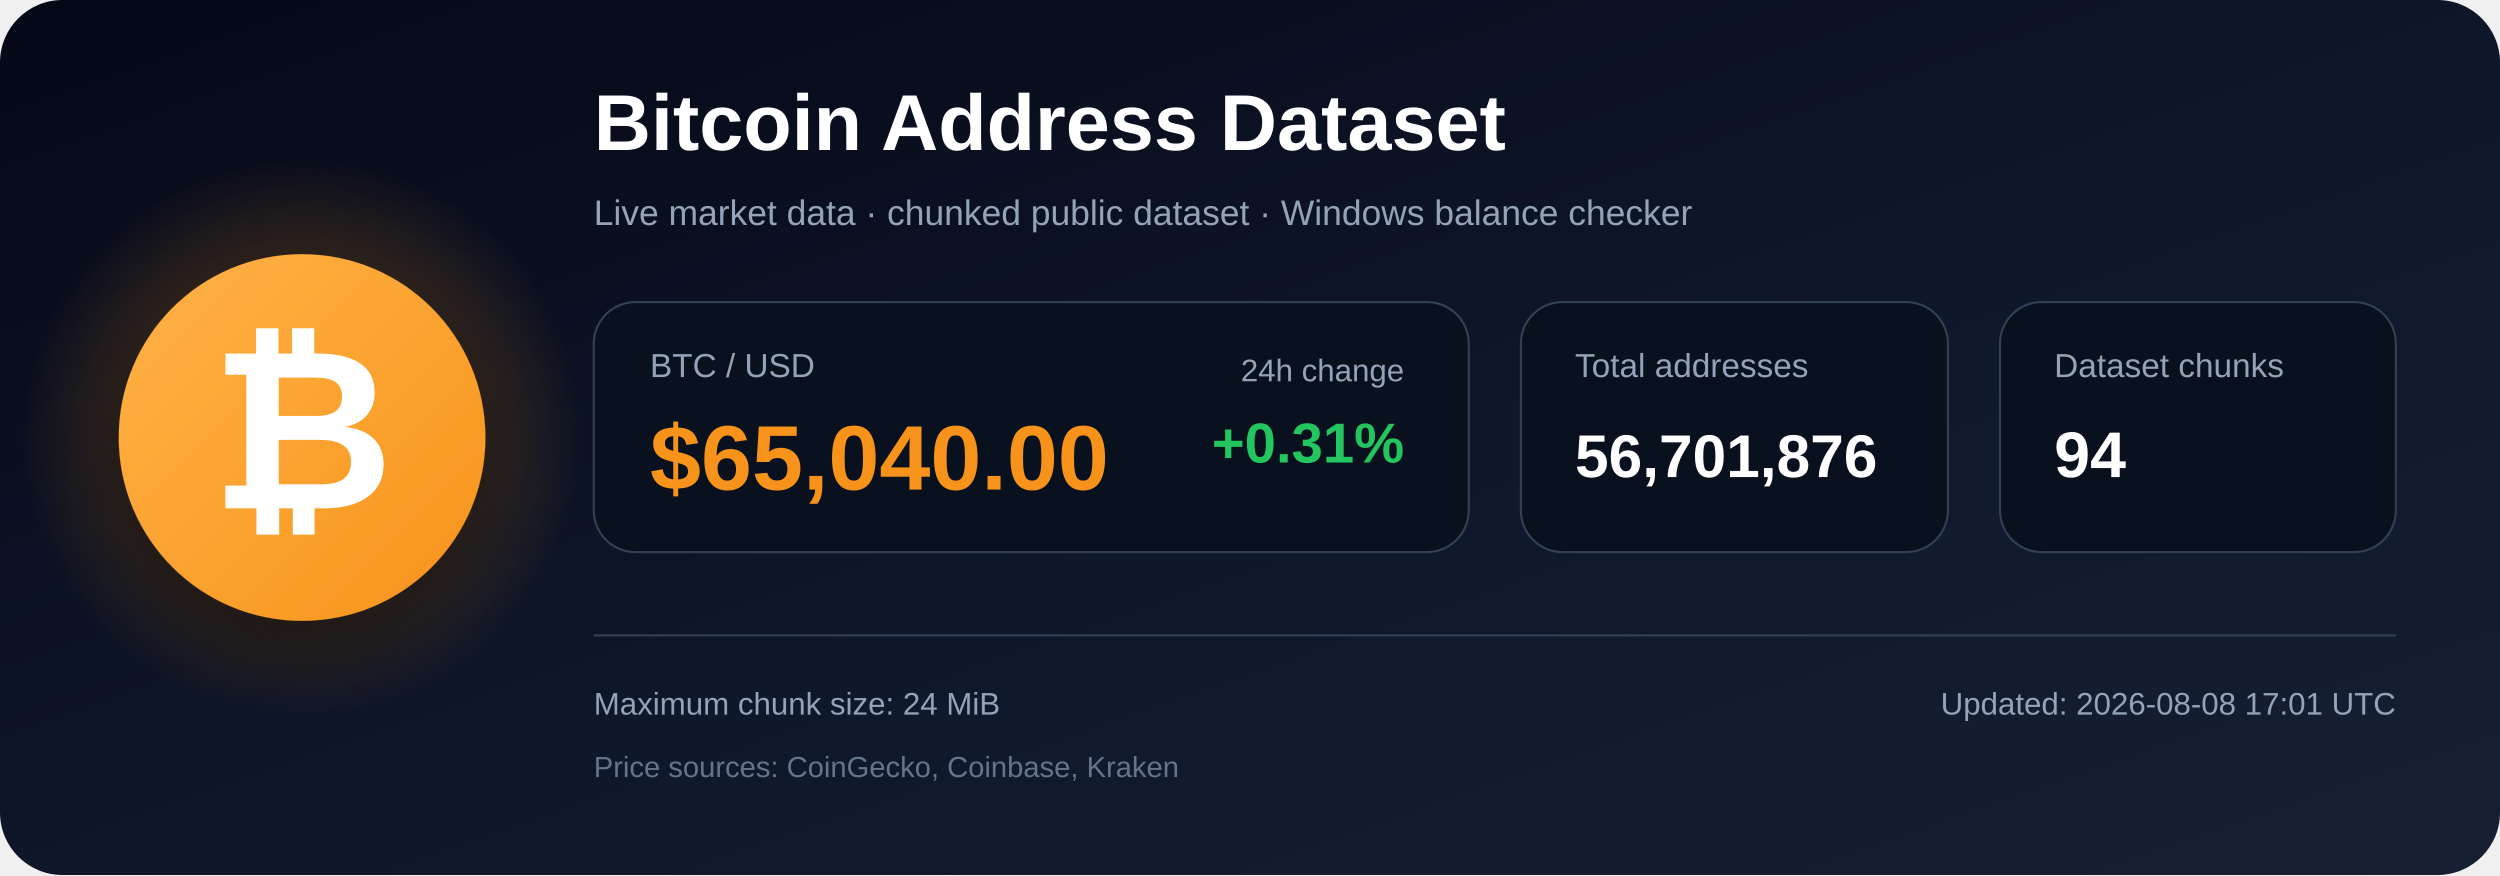
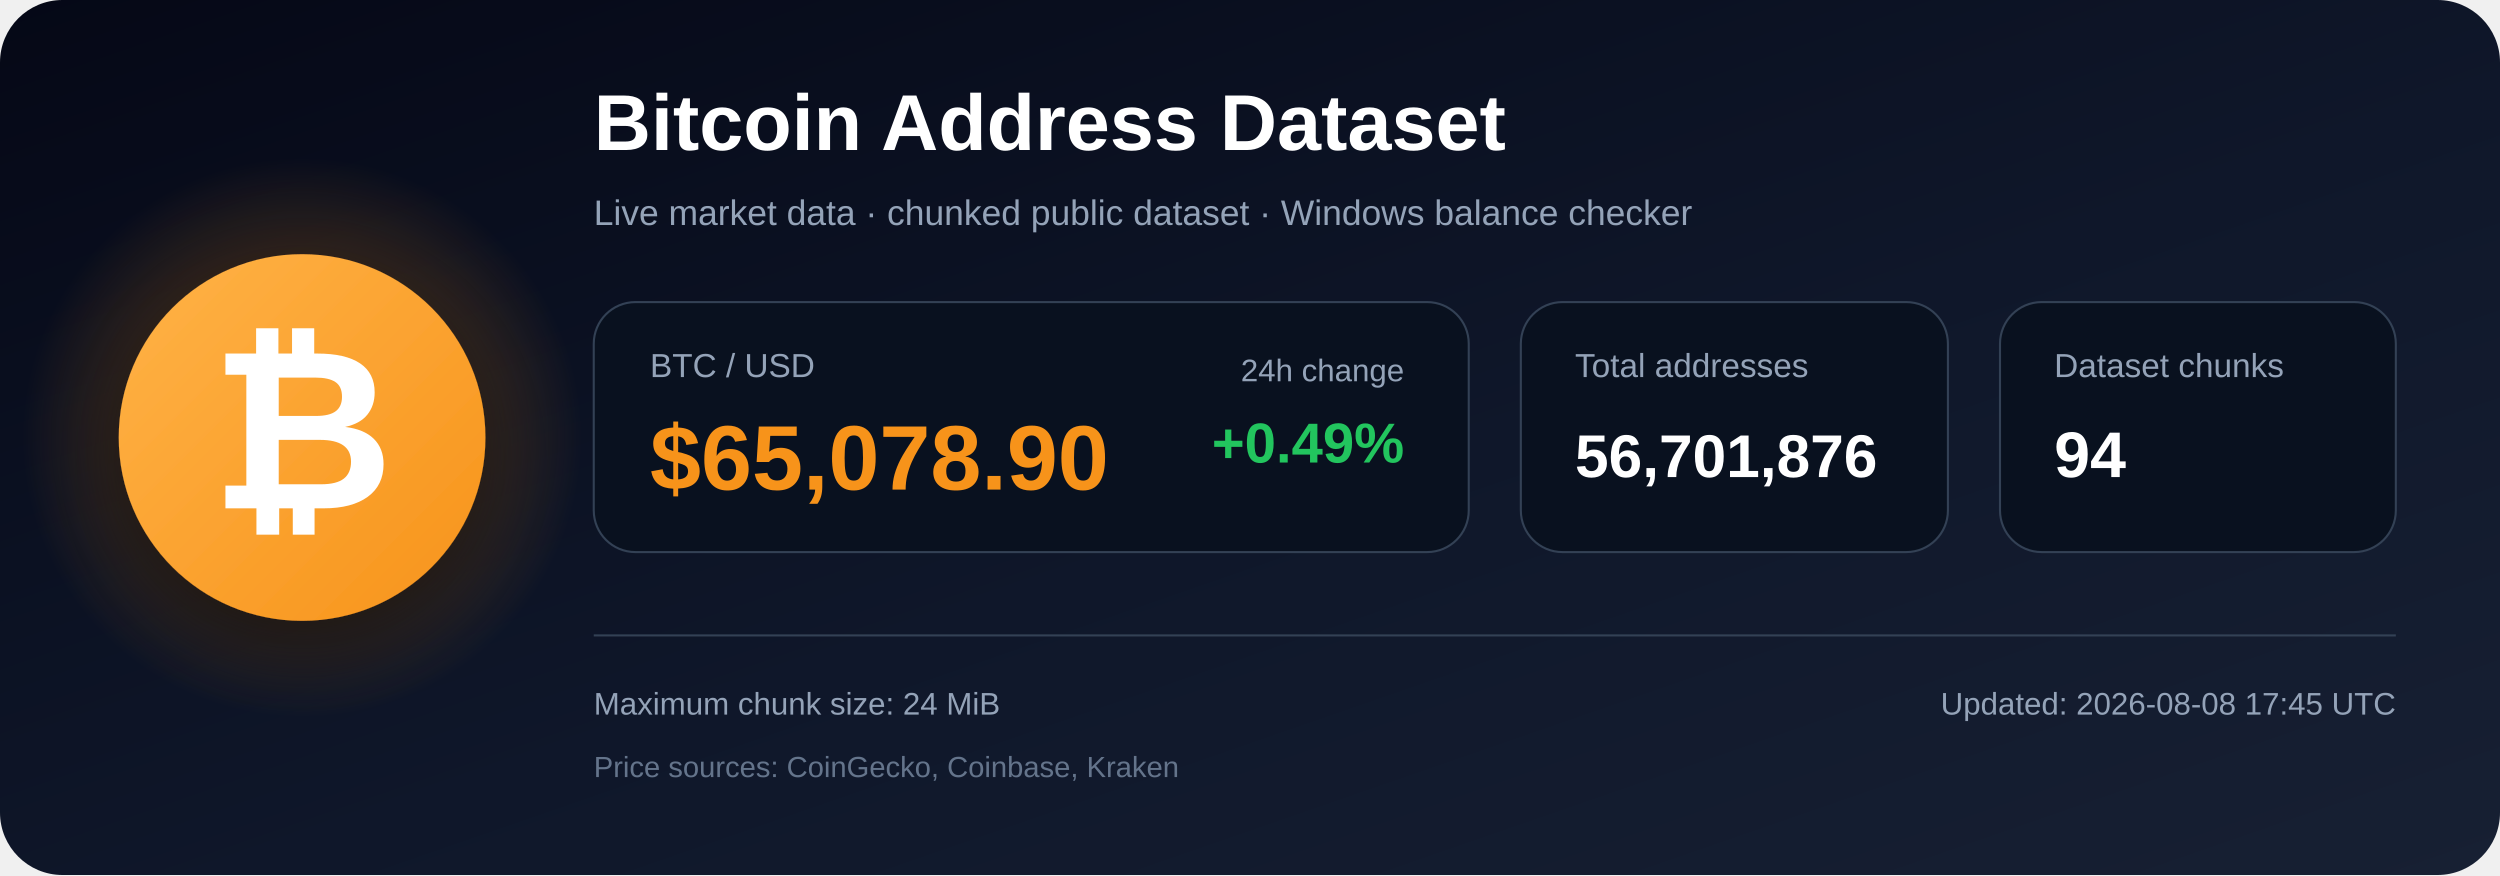
<svg xmlns="http://www.w3.org/2000/svg" width="1200" height="420" viewBox="0 0 1200 420" role="img" aria-labelledby="title description">
  <defs>
    <linearGradient id="bg" x1="0" y1="0" x2="1" y2="1">
      <stop offset="0%" stop-color="#050816" />
      <stop offset="55%" stop-color="#0f172a" />
      <stop offset="100%" stop-color="#172033" />
    </linearGradient>
    <radialGradient id="glow">
      <stop offset="0%" stop-color="#f7931a" stop-opacity=".48" />
      <stop offset="100%" stop-color="#f7931a" stop-opacity="0" />
    </radialGradient>
    <linearGradient id="orange" x1="0" y1="0" x2="1" y2="1">
      <stop offset="0%" stop-color="#ffb347" />
      <stop offset="100%" stop-color="#f7931a" />
    </linearGradient>
    <filter id="shadow" x="-40%" y="-40%" width="180%" height="180%">
      <feDropShadow dx="0" dy="12" stdDeviation="18" flood-color="#000000" flood-opacity=".50" />
    </filter>
  </defs>
  <rect width="1200" height="420" rx="30" fill="url(#bg)" />
  <circle cx="145" cy="210" r="135" fill="url(#glow)" />
  <circle cx="145" cy="210" r="88" fill="url(#orange)" filter="url(#shadow)" />
  <text x="145" y="244" text-anchor="middle" font-family="Arial, Helvetica, sans-serif" font-size="108" font-weight="700" fill="#ffffff">₿</text>
  <text x="285" y="72" font-family="Arial, Helvetica, sans-serif" font-size="38" font-weight="700" fill="#ffffff">
    Bitcoin Address Dataset
  </text>
  <text x="285" y="108" font-family="Arial, Helvetica, sans-serif" font-size="17" fill="#94a3b8">
    Live market data · chunked public dataset · Windows balance checker
  </text>
  <rect x="285" y="145" width="420" height="120" rx="20" fill="#09111f" stroke="#334155" />
  <text x="312" y="181" font-family="Arial, Helvetica, sans-serif" font-size="16" fill="#94a3b8">BTC / USD</text>
-   <text x="312" y="235" font-family="Arial, Helvetica, sans-serif" font-size="44" font-weight="700" fill="#f7931a">$65,040.00</text>
+   <text x="312" y="235" font-family="Arial, Helvetica, sans-serif" font-size="44" font-weight="700" fill="#f7931a">$65,078.90</text>
  <text x="674" y="183" text-anchor="end" font-family="Arial, Helvetica, sans-serif" font-size="15" fill="#94a3b8">24h change</text>
-   <text x="674" y="222" text-anchor="end" font-family="Arial, Helvetica, sans-serif" font-size="27" font-weight="700" fill="#22c55e">+0.31%</text>
+   <text x="674" y="222" text-anchor="end" font-family="Arial, Helvetica, sans-serif" font-size="27" font-weight="700" fill="#22c55e">+0.49%</text>
  <rect x="730" y="145" width="205" height="120" rx="20" fill="#09111f" stroke="#334155" />
  <text x="756" y="181" font-family="Arial, Helvetica, sans-serif" font-size="16" fill="#94a3b8">Total addresses</text>
  <text x="756" y="229" font-family="Arial, Helvetica, sans-serif" font-size="29" font-weight="700" fill="#ffffff">56,701,876</text>
  <rect x="960" y="145" width="190" height="120" rx="20" fill="#09111f" stroke="#334155" />
  <text x="986" y="181" font-family="Arial, Helvetica, sans-serif" font-size="16" fill="#94a3b8">Dataset chunks</text>
  <text x="986" y="229" font-family="Arial, Helvetica, sans-serif" font-size="31" font-weight="700" fill="#ffffff">94</text>
  <line x1="285" y1="305" x2="1150" y2="305" stroke="#334155" stroke-width="1" />
  <text x="285" y="343" font-family="Arial, Helvetica, sans-serif" font-size="15" fill="#94a3b8">
    Maximum chunk size: 24 MiB
  </text>
  <text x="285" y="373" font-family="Arial, Helvetica, sans-serif" font-size="14" fill="#64748b">
    Price sources: CoinGecko, Coinbase, Kraken
  </text>
  <text x="1150" y="343" text-anchor="end" font-family="Arial, Helvetica, sans-serif" font-size="15" fill="#94a3b8">
-     Updated: 2026-08-08 17:01 UTC
+     Updated: 2026-08-08 17:45 UTC
  </text>
</svg>
